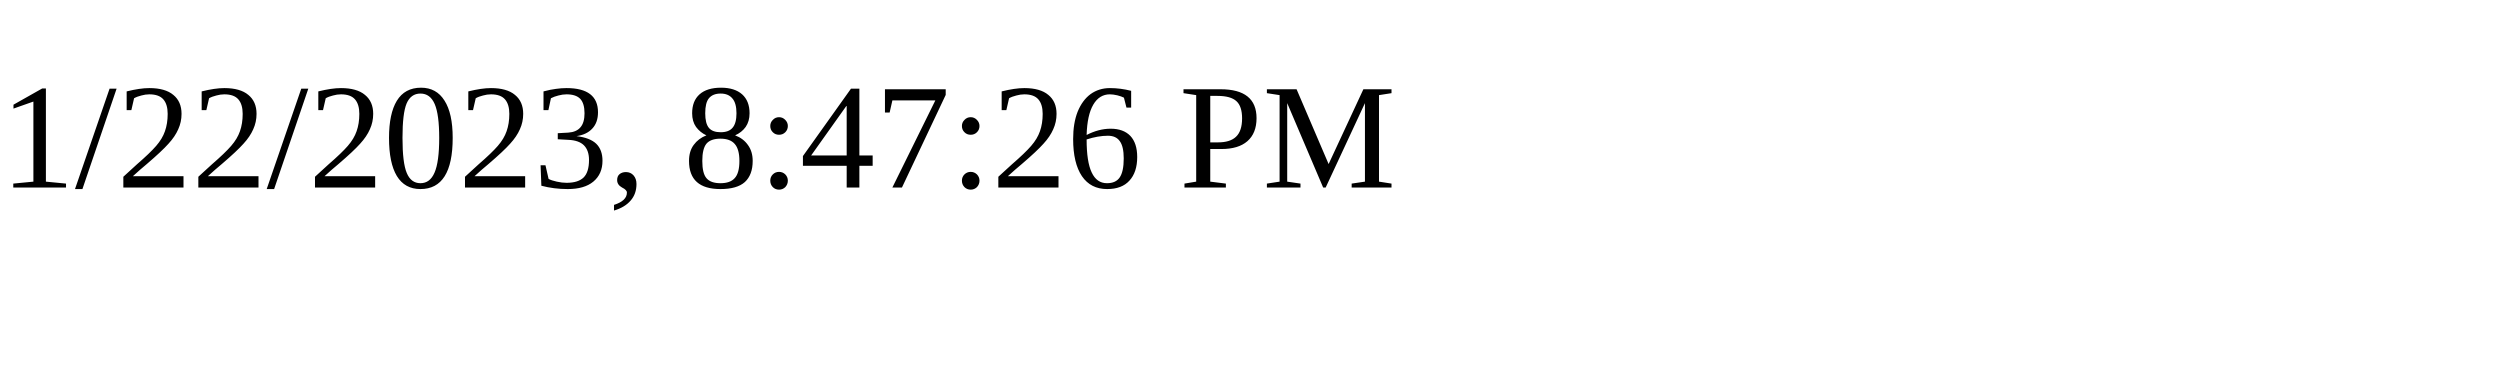
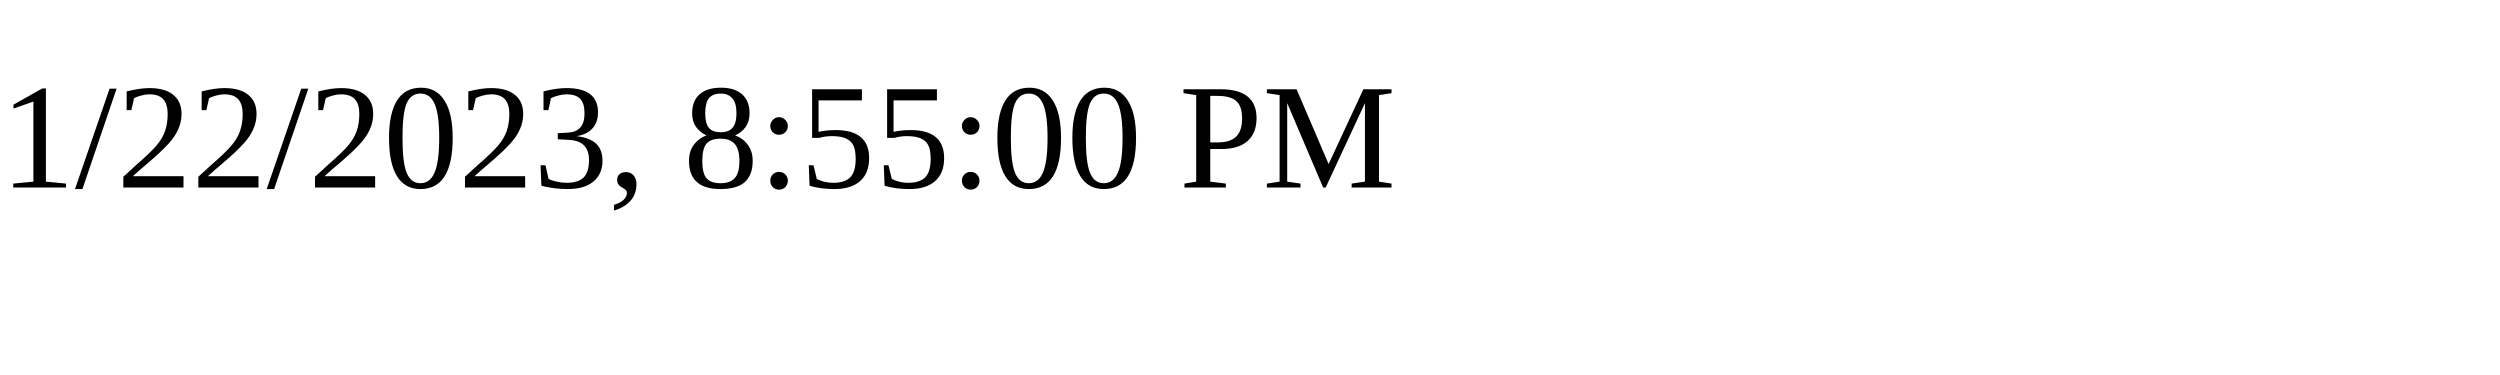
<svg xmlns="http://www.w3.org/2000/svg" height="30" width="200">
-   <text x="0" y="15">1/22/2023, 8:47:26 PM</text>
+   <text x="0" y="15">1/22/2023, 8:55:00 PM</text>
</svg>
